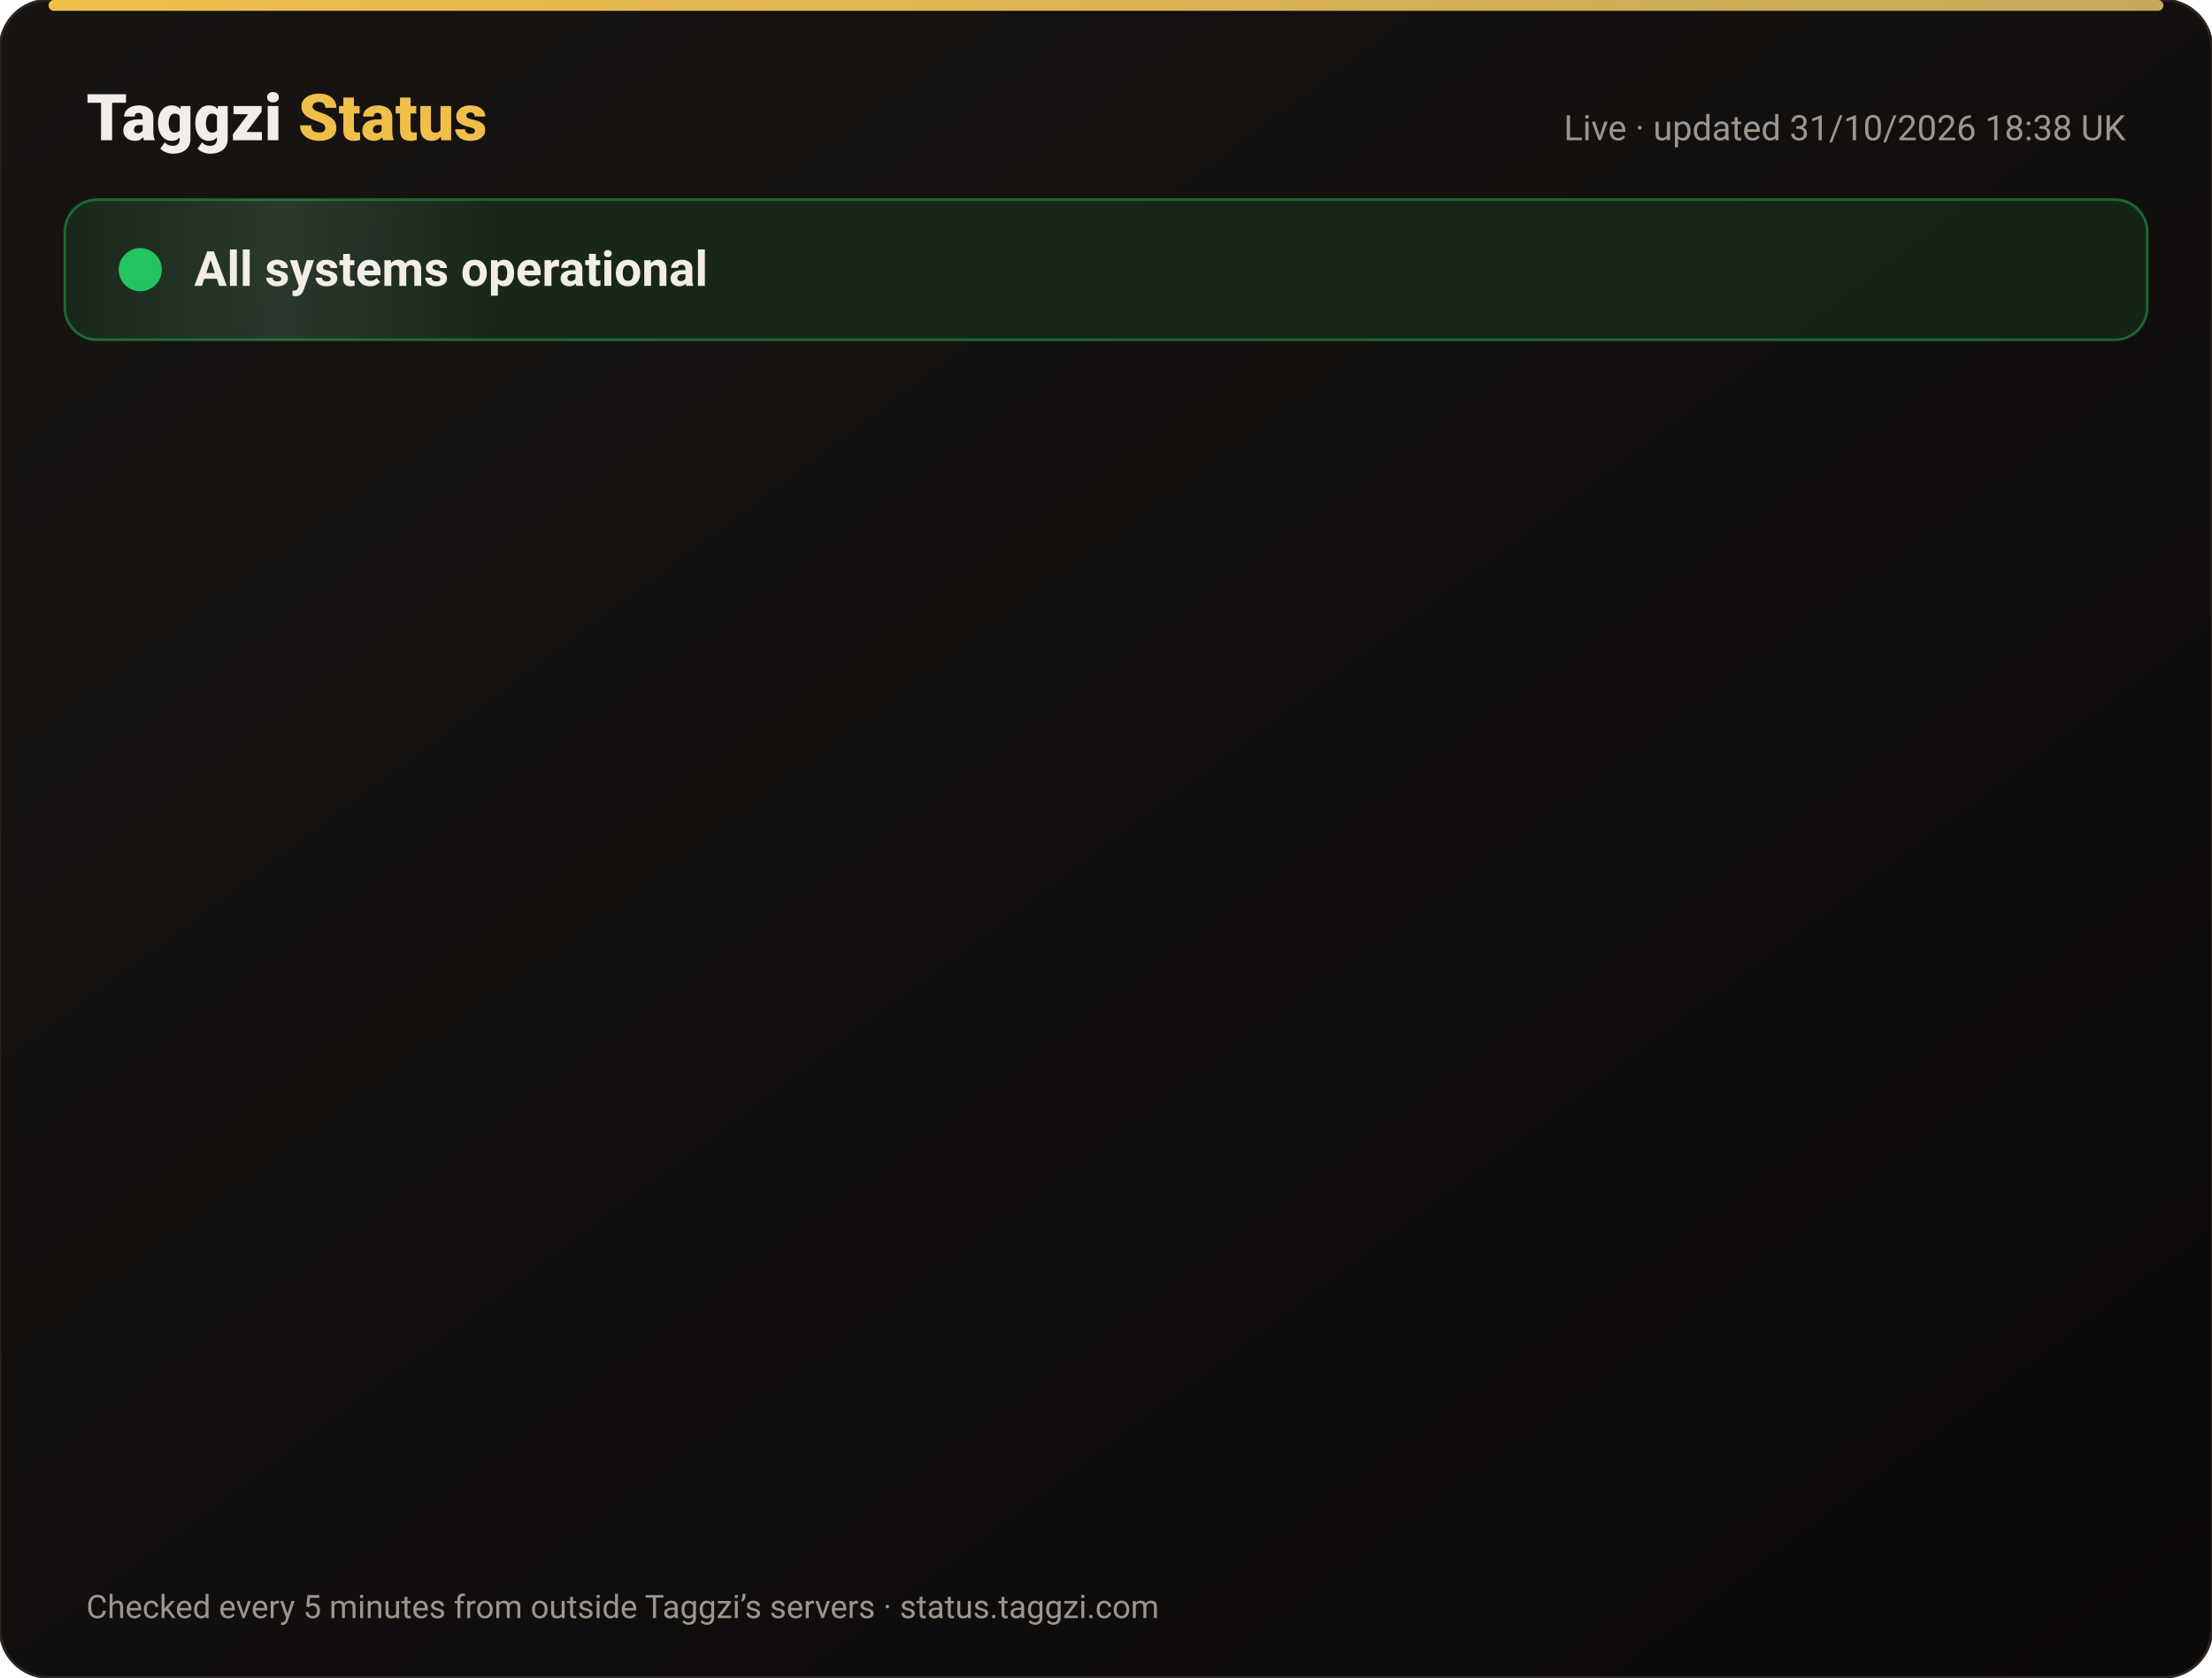
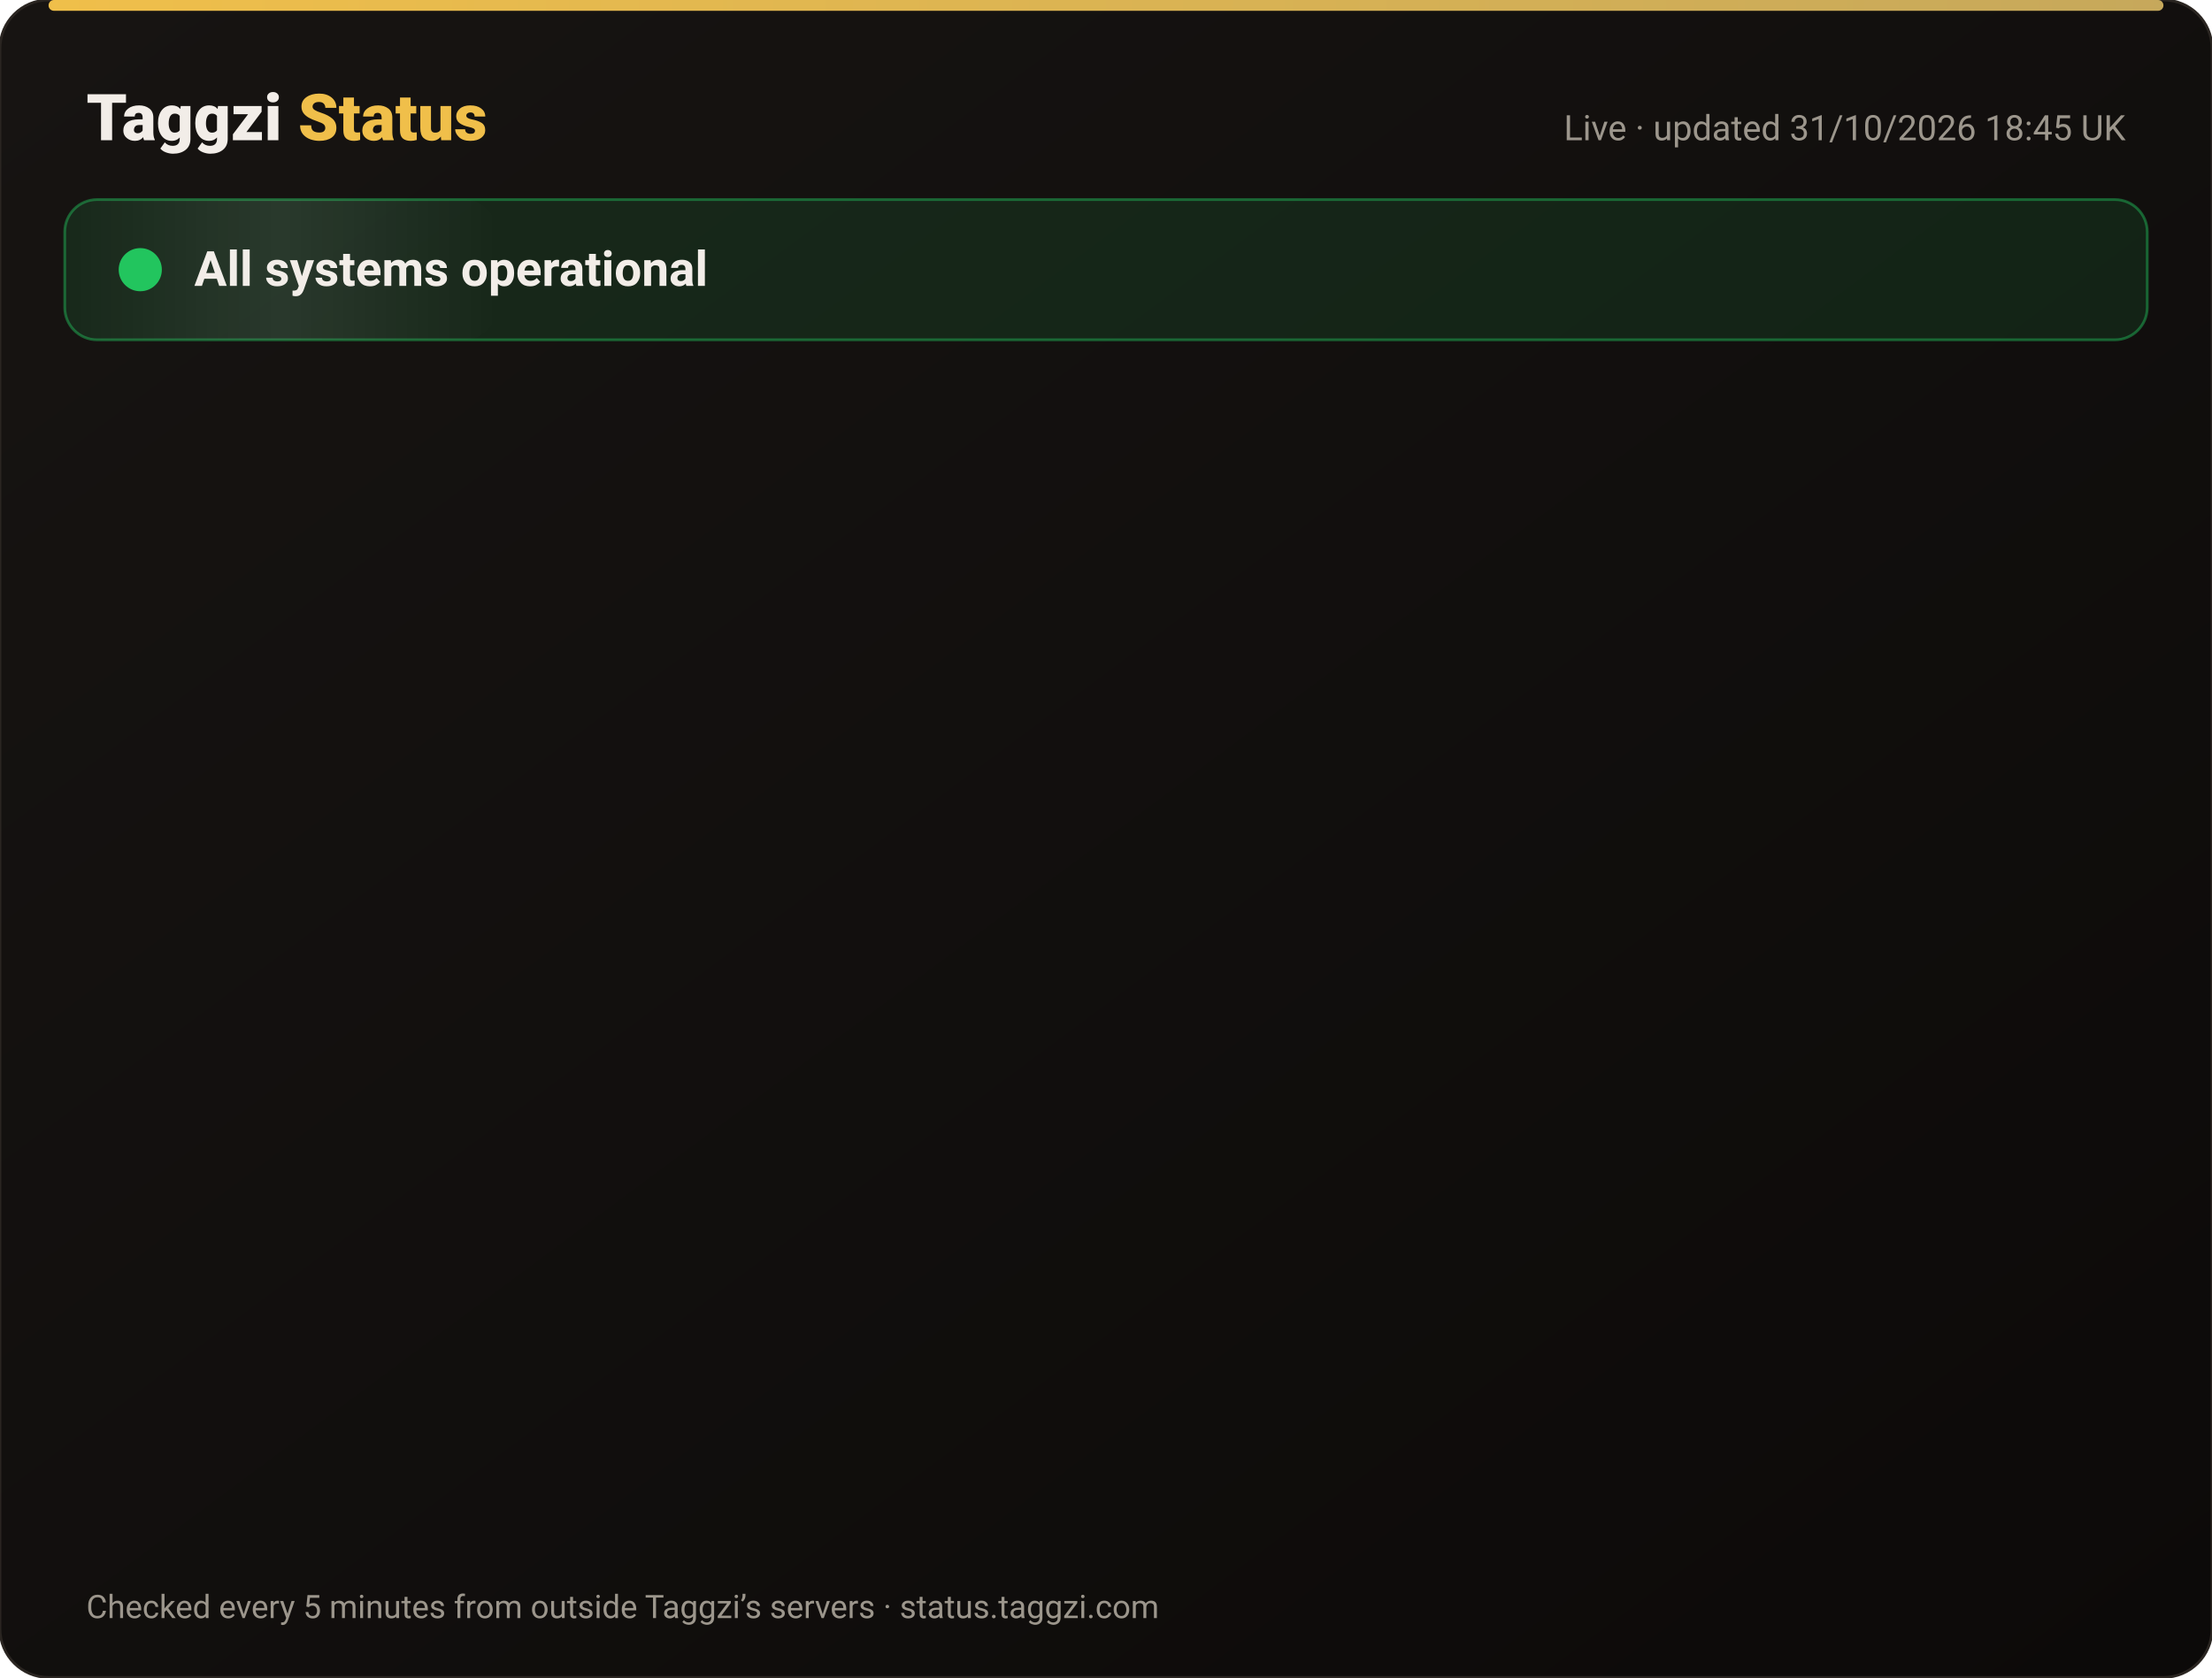
<svg xmlns="http://www.w3.org/2000/svg" width="820" height="622" viewBox="0 0 820 622" font-family="-apple-system,Segoe UI,Roboto,Helvetica,Arial,sans-serif">
  <defs>
    <linearGradient id="bg" x1="0" y1="0" x2="1" y2="1">
      <stop offset="0" stop-color="#171412" />
      <stop offset="1" stop-color="#0C0A09" />
    </linearGradient>
    <linearGradient id="gold" x1="0" x2="1">
      <stop offset="0" stop-color="#F0BF4A" />
      <stop offset="1" stop-color="#c6a85b" />
    </linearGradient>
    <linearGradient id="shine" x1="0" x2="1">
      <stop offset="0" stop-color="#fff" stop-opacity="0" />
      <stop offset=".5" stop-color="#fff" stop-opacity=".08" />
      <stop offset="1" stop-color="#fff" stop-opacity="0" />
    </linearGradient>
  </defs>
  <rect width="820" height="622" rx="18" fill="url(#bg)" stroke="#2a2521" />
  <rect x="18" y="0" width="784" height="4" rx="2" fill="url(#gold)" />
  <text x="32" y="52" font-size="24" font-weight="800" fill="#F2EDE8">Taggzi <tspan fill="#F0BF4A">Status</tspan>
  </text>
-   <text x="788" y="52" font-size="13" fill="#9C968C" text-anchor="end">Live · updated 31/10/2026 18:38 UK</text>
+   <text x="788" y="52" font-size="13" fill="#9C968C" text-anchor="end">Live · updated 31/10/2026 18:45 UK</text>
  <rect x="24" y="74" width="772" height="52" rx="12" fill="#22c55e" fill-opacity=".12" stroke="#22c55e" stroke-opacity=".45" />
  <rect x="24" y="74" width="160" height="52" rx="12" fill="url(#shine)">
    <animate attributeName="x" from="-160" to="820" dur="4s" repeatCount="indefinite" />
  </rect>
  <circle cx="52" cy="100" r="7" fill="#22c55e" />
  <circle cx="52" cy="100" r="7" fill="none" stroke="#22c55e" stroke-width="2">
    <animate attributeName="r" values="7;15;7" dur="2s" repeatCount="indefinite" />
    <animate attributeName="opacity" values=".9;0;.9" dur="2s" repeatCount="indefinite" />
  </circle>
  <text x="72" y="106" font-size="18" font-weight="700" fill="#F2EDE8">All systems operational</text>
  <g opacity="0">
    <animate attributeName="opacity" from="0" to="1" begin="0.00s" dur=".6s" fill="freeze" />
    <line x1="32" y1="188" x2="788" y2="188" stroke="#2a2521" />
    <circle cx="44" cy="166" r="6" fill="#22c55e">
      <animate attributeName="opacity" values="1;.45;1" dur="2.4s" begin="0.00s" repeatCount="indefinite" />
    </circle>
    <text x="62" y="171" font-size="15" font-weight="650" fill="#F2EDE8">Website</text>
    <text x="630" y="171" font-size="13" fill="#9C968C" text-anchor="end">99.96% uptime</text>
    <rect x="648" y="154" width="140" height="24" rx="12" fill="#22c55e" fill-opacity=".14" stroke="#22c55e" stroke-opacity=".5" />
    <text x="718" y="171" font-size="12" font-weight="700" fill="#22c55e" text-anchor="middle">Operational</text>
  </g>
  <g opacity="0">
    <animate attributeName="opacity" from="0" to="1" begin="0.15s" dur=".6s" fill="freeze" />
    <line x1="32" y1="234" x2="788" y2="234" stroke="#2a2521" />
    <circle cx="44" cy="212" r="6" fill="#22c55e">
      <animate attributeName="opacity" values="1;.45;1" dur="2.4s" begin="0.15s" repeatCount="indefinite" />
    </circle>
    <text x="62" y="217" font-size="15" font-weight="650" fill="#F2EDE8">Tag scans</text>
    <text x="630" y="217" font-size="13" fill="#9C968C" text-anchor="end">99.96% uptime</text>
    <rect x="648" y="200" width="140" height="24" rx="12" fill="#22c55e" fill-opacity=".14" stroke="#22c55e" stroke-opacity=".5" />
    <text x="718" y="217" font-size="12" font-weight="700" fill="#22c55e" text-anchor="middle">Operational</text>
  </g>
  <g opacity="0">
    <animate attributeName="opacity" from="0" to="1" begin="0.30s" dur=".6s" fill="freeze" />
    <line x1="32" y1="280" x2="788" y2="280" stroke="#2a2521" />
    <circle cx="44" cy="258" r="6" fill="#22c55e">
      <animate attributeName="opacity" values="1;.45;1" dur="2.4s" begin="0.30s" repeatCount="indefinite" />
    </circle>
    <text x="62" y="263" font-size="15" font-weight="650" fill="#F2EDE8">Manual tag lookup</text>
    <text x="630" y="263" font-size="13" fill="#9C968C" text-anchor="end">99.96% uptime</text>
    <rect x="648" y="246" width="140" height="24" rx="12" fill="#22c55e" fill-opacity=".14" stroke="#22c55e" stroke-opacity=".5" />
    <text x="718" y="263" font-size="12" font-weight="700" fill="#22c55e" text-anchor="middle">Operational</text>
  </g>
  <g opacity="0">
    <animate attributeName="opacity" from="0" to="1" begin="0.45s" dur=".6s" fill="freeze" />
    <line x1="32" y1="326" x2="788" y2="326" stroke="#2a2521" />
    <circle cx="44" cy="304" r="6" fill="#22c55e">
      <animate attributeName="opacity" values="1;.45;1" dur="2.4s" begin="0.45s" repeatCount="indefinite" />
    </circle>
    <text x="62" y="309" font-size="15" font-weight="650" fill="#F2EDE8">App &amp; login</text>
    <text x="630" y="309" font-size="13" fill="#9C968C" text-anchor="end">99.96% uptime</text>
    <rect x="648" y="292" width="140" height="24" rx="12" fill="#22c55e" fill-opacity=".14" stroke="#22c55e" stroke-opacity=".5" />
    <text x="718" y="309" font-size="12" font-weight="700" fill="#22c55e" text-anchor="middle">Operational</text>
  </g>
  <g opacity="0">
    <animate attributeName="opacity" from="0" to="1" begin="0.60s" dur=".6s" fill="freeze" />
    <line x1="32" y1="372" x2="788" y2="372" stroke="#2a2521" />
    <circle cx="44" cy="350" r="6" fill="#22c55e">
      <animate attributeName="opacity" values="1;.45;1" dur="2.4s" begin="0.60s" repeatCount="indefinite" />
    </circle>
    <text x="62" y="355" font-size="15" font-weight="650" fill="#F2EDE8">Community alerts</text>
    <text x="630" y="355" font-size="13" fill="#9C968C" text-anchor="end">99.96% uptime</text>
    <rect x="648" y="338" width="140" height="24" rx="12" fill="#22c55e" fill-opacity=".14" stroke="#22c55e" stroke-opacity=".5" />
    <text x="718" y="355" font-size="12" font-weight="700" fill="#22c55e" text-anchor="middle">Operational</text>
  </g>
  <g opacity="0">
    <animate attributeName="opacity" from="0" to="1" begin="0.75s" dur=".6s" fill="freeze" />
    <line x1="32" y1="418" x2="788" y2="418" stroke="#2a2521" />
    <circle cx="44" cy="396" r="6" fill="#22c55e">
      <animate attributeName="opacity" values="1;.45;1" dur="2.4s" begin="0.75s" repeatCount="indefinite" />
    </circle>
    <text x="62" y="401" font-size="15" font-weight="650" fill="#F2EDE8">Private calling</text>
    <text x="630" y="401" font-size="13" fill="#9C968C" text-anchor="end">99.96% uptime</text>
    <rect x="648" y="384" width="140" height="24" rx="12" fill="#22c55e" fill-opacity=".14" stroke="#22c55e" stroke-opacity=".5" />
    <text x="718" y="401" font-size="12" font-weight="700" fill="#22c55e" text-anchor="middle">Operational</text>
  </g>
  <g opacity="0">
    <animate attributeName="opacity" from="0" to="1" begin="0.90s" dur=".6s" fill="freeze" />
    <line x1="32" y1="464" x2="788" y2="464" stroke="#2a2521" />
    <circle cx="44" cy="442" r="6" fill="#22c55e">
      <animate attributeName="opacity" values="1;.45;1" dur="2.4s" begin="0.90s" repeatCount="indefinite" />
    </circle>
    <text x="62" y="447" font-size="15" font-weight="650" fill="#F2EDE8">Payments</text>
    <text x="630" y="447" font-size="13" fill="#9C968C" text-anchor="end">99.95% uptime</text>
    <rect x="648" y="430" width="140" height="24" rx="12" fill="#22c55e" fill-opacity=".14" stroke="#22c55e" stroke-opacity=".5" />
    <text x="718" y="447" font-size="12" font-weight="700" fill="#22c55e" text-anchor="middle">Operational</text>
  </g>
  <g opacity="0">
    <animate attributeName="opacity" from="0" to="1" begin="1.05s" dur=".6s" fill="freeze" />
    <line x1="32" y1="510" x2="788" y2="510" stroke="#2a2521" />
    <circle cx="44" cy="488" r="6" fill="#22c55e">
      <animate attributeName="opacity" values="1;.45;1" dur="2.4s" begin="1.05s" repeatCount="indefinite" />
    </circle>
    <text x="62" y="493" font-size="15" font-weight="650" fill="#F2EDE8">Email &amp; support</text>
    <text x="630" y="493" font-size="13" fill="#9C968C" text-anchor="end">99.96% uptime</text>
    <rect x="648" y="476" width="140" height="24" rx="12" fill="#22c55e" fill-opacity=".14" stroke="#22c55e" stroke-opacity=".5" />
    <text x="718" y="493" font-size="12" font-weight="700" fill="#22c55e" text-anchor="middle">Operational</text>
  </g>
  <g opacity="0">
    <animate attributeName="opacity" from="0" to="1" begin="1.20s" dur=".6s" fill="freeze" />
    <line x1="32" y1="556" x2="788" y2="556" stroke="#2a2521" />
    <circle cx="44" cy="534" r="6" fill="#22c55e">
      <animate attributeName="opacity" values="1;.45;1" dur="2.4s" begin="1.20s" repeatCount="indefinite" />
    </circle>
    <text x="62" y="539" font-size="15" font-weight="650" fill="#F2EDE8">Secure connection (SSL)</text>
    <text x="630" y="539" font-size="13" fill="#9C968C" text-anchor="end">100.00% uptime</text>
    <rect x="648" y="522" width="140" height="24" rx="12" fill="#22c55e" fill-opacity=".14" stroke="#22c55e" stroke-opacity=".5" />
    <text x="718" y="539" font-size="12" font-weight="700" fill="#22c55e" text-anchor="middle">Operational</text>
  </g>
  <text x="32" y="600" font-size="12" fill="#9C968C">Checked every 5 minutes from outside Taggzi’s servers · status.taggzi.com</text>
</svg>
